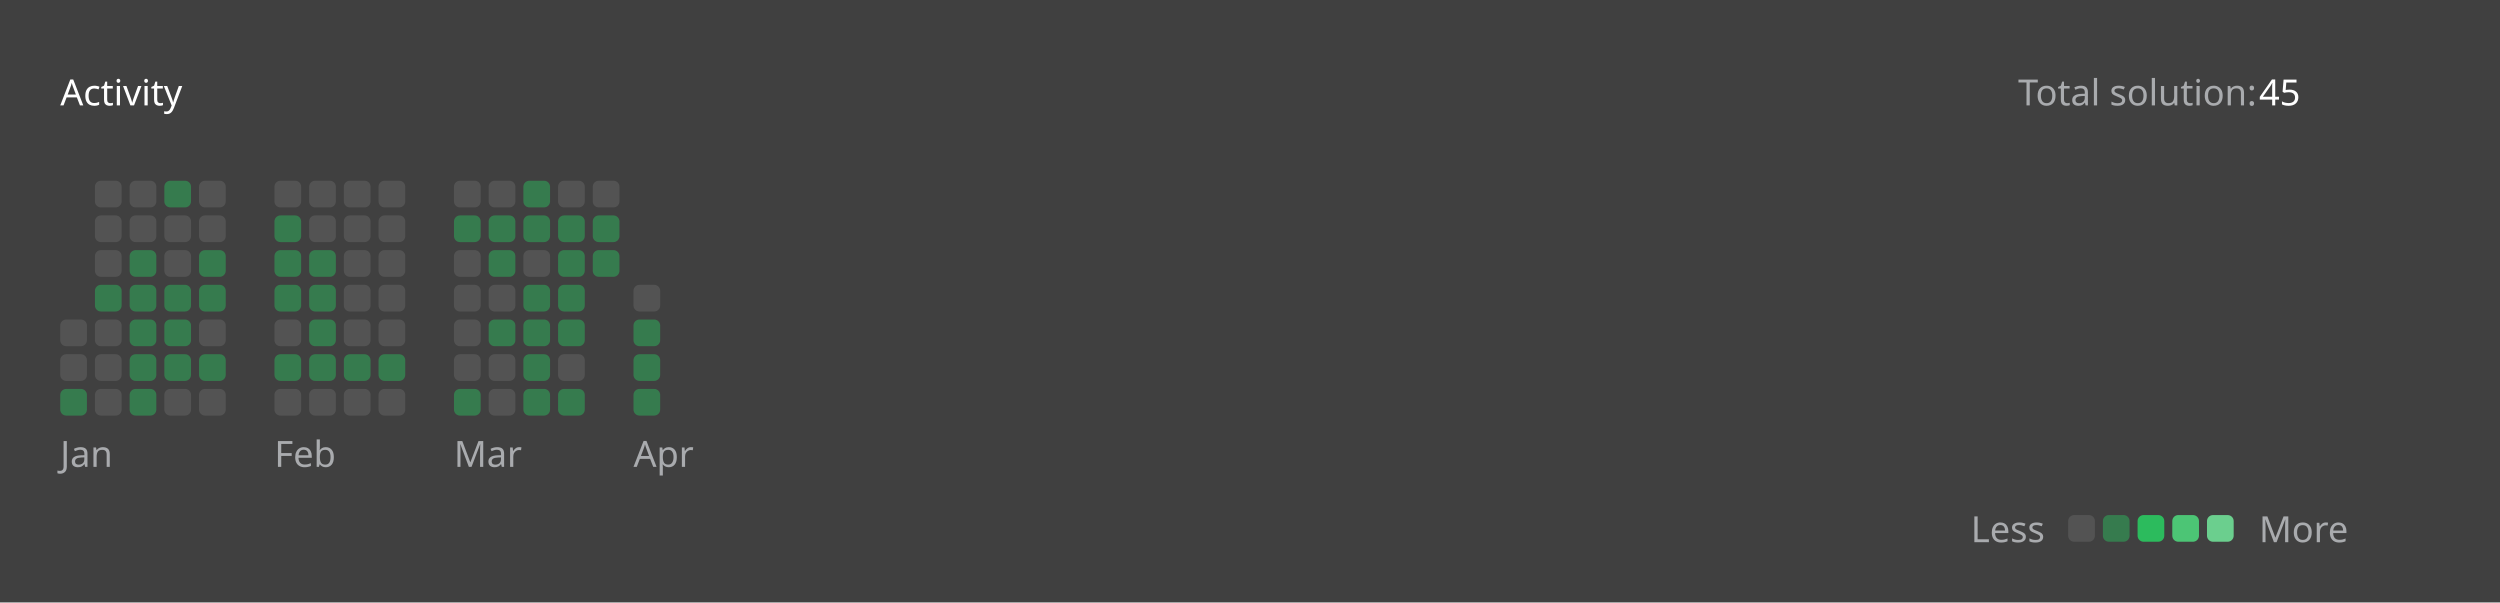
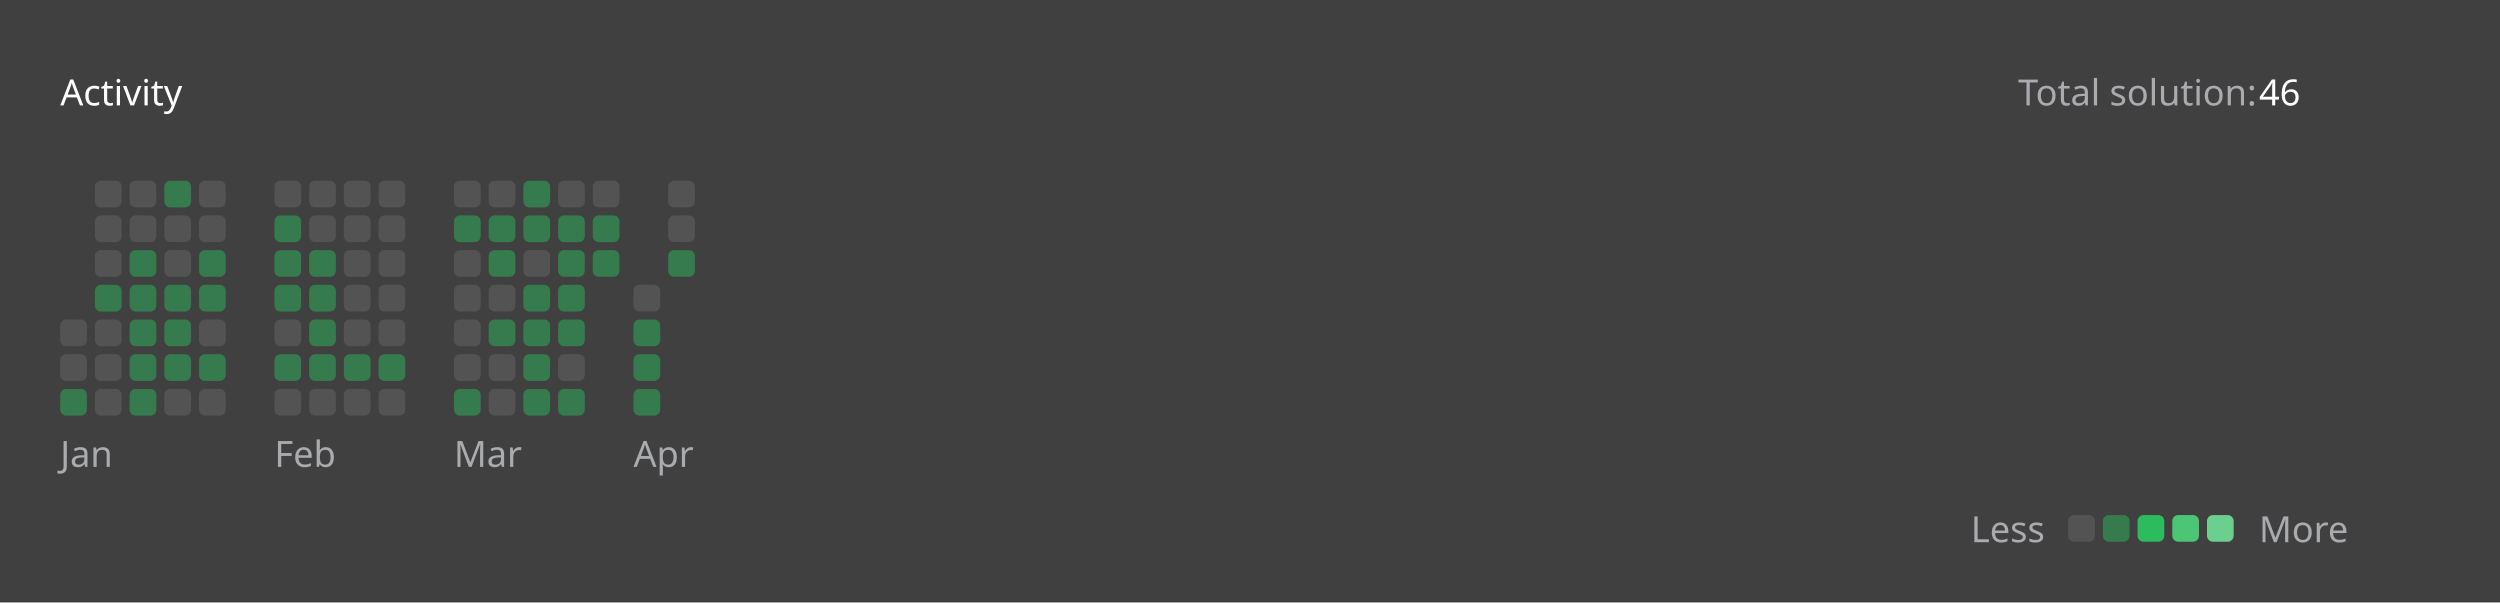
<svg xmlns="http://www.w3.org/2000/svg" version="1.1" height="200" width="830" viewBox="0 0 830 200">
  <style>*{font-family: "Segoe UI", Tahoma, Geneva, Verdana, sans-serif;}</style>
  <style>.title{font-weight: 500;font-size: 1rem;}</style>
  <style>.rotate-90{transform: rotate(-90deg);transform-origin: center;transform-box: fill-box;}</style>
  <style>.state{font-size: .75rem;}</style>
  <style>.light{color: #ffffff;fill: #ffffff;}</style>
  <style>.light-gray{color: #eff2f699;fill: #eff2f699;}</style>
  <style>.dark-gray{color: #ebebf54d;fill: #ebebf54d;}</style>
  <style>.gray{color: #747474;fill: #747474;}</style>
  <style>.orange{color: #ffa116;fill: #ffa116;}</style>
  <style>.background{color: #404040;fill: #404040;}</style>
  <style>.level-1-block{fill: #ffffff1a;}</style>
  <style>.level-2-block{fill: #2cb55d80;}</style>
  <style>.level-3-block{fill: #2cbb5dff;}</style>
  <style>.level-4-block{fill: #4cc575ff;}</style>
  <style>.level-5-block{fill: #6bcf8eff;}</style>
  <rect fill="#404040" x="0" y="0" width="830" height="200" rx="0.5rem" />
  <g text-anchor="start" text-decoration="1" class="title">
    <text x="20" y="35">
      <tspan class="light">Activity</tspan>
      <tspan class="orange" />
    </text>
  </g>
  <g class="state">
    <text x="670" y="35" class="light-gray"> Total solution: </text>
-     <text x="750" y="35" class="light"> 45 </text>
+     <text x="750" y="35" class="light"> 46 </text>
    <text x="678.88" y="180" class="light-gray" text-anchor="end">Less</text>
    <rect x="686.64" y="171" width="8.86" height="8.86" rx="2" ry="2" class="level-1-block" />
    <rect x="698.16" y="171" width="8.86" height="8.86" rx="2" ry="2" class="level-2-block" />
    <rect x="709.68" y="171" width="8.86" height="8.86" rx="2" ry="2" class="level-3-block" />
    <rect x="721.2" y="171" width="8.86" height="8.86" rx="2" ry="2" class="level-4-block" />
    <rect x="732.72" y="171" width="8.86" height="8.86" rx="2" ry="2" class="level-5-block" />
    <text x="750" y="180" class="light-gray">More</text>
  </g>
  <g x="20" y="60">
    <g x="20" y="60">
      <g x="20.0" y="60">
        <rect x="20.0" y="106.08" width="8.86" height="8.86" rx="2" ry="2" class="level-1-block" />
        <rect x="20.0" y="117.6" width="8.86" height="8.86" rx="2" ry="2" class="level-1-block" />
        <rect x="20.0" y="129.12" width="8.86" height="8.86" rx="2" ry="2" class="level-2-block" />
      </g>
      <g x="31.52" y="60">
        <rect x="31.52" y="60.0" width="8.86" height="8.86" rx="2" ry="2" class="level-1-block" />
        <rect x="31.52" y="71.52" width="8.86" height="8.86" rx="2" ry="2" class="level-1-block" />
        <rect x="31.52" y="83.04" width="8.86" height="8.86" rx="2" ry="2" class="level-1-block" />
        <rect x="31.52" y="94.56" width="8.86" height="8.86" rx="2" ry="2" class="level-2-block" />
        <rect x="31.52" y="106.08" width="8.86" height="8.86" rx="2" ry="2" class="level-1-block" />
        <rect x="31.52" y="117.6" width="8.86" height="8.86" rx="2" ry="2" class="level-1-block" />
        <rect x="31.52" y="129.12" width="8.86" height="8.86" rx="2" ry="2" class="level-1-block" />
      </g>
      <g x="43.04" y="60">
        <rect x="43.04" y="60.0" width="8.86" height="8.86" rx="2" ry="2" class="level-1-block" />
        <rect x="43.04" y="71.52" width="8.86" height="8.86" rx="2" ry="2" class="level-1-block" />
        <rect x="43.04" y="83.04" width="8.86" height="8.86" rx="2" ry="2" class="level-2-block" />
        <rect x="43.04" y="94.56" width="8.86" height="8.86" rx="2" ry="2" class="level-2-block" />
        <rect x="43.04" y="106.08" width="8.86" height="8.86" rx="2" ry="2" class="level-2-block" />
        <rect x="43.04" y="117.6" width="8.86" height="8.86" rx="2" ry="2" class="level-2-block" />
        <rect x="43.04" y="129.12" width="8.86" height="8.86" rx="2" ry="2" class="level-2-block" />
      </g>
      <g x="54.56" y="60">
        <rect x="54.56" y="60.0" width="8.86" height="8.86" rx="2" ry="2" class="level-2-block" />
        <rect x="54.56" y="71.52" width="8.86" height="8.86" rx="2" ry="2" class="level-1-block" />
        <rect x="54.56" y="83.04" width="8.86" height="8.86" rx="2" ry="2" class="level-1-block" />
        <rect x="54.56" y="94.56" width="8.86" height="8.86" rx="2" ry="2" class="level-2-block" />
        <rect x="54.56" y="106.08" width="8.86" height="8.86" rx="2" ry="2" class="level-2-block" />
        <rect x="54.56" y="117.6" width="8.86" height="8.86" rx="2" ry="2" class="level-2-block" />
        <rect x="54.56" y="129.12" width="8.86" height="8.86" rx="2" ry="2" class="level-1-block" />
      </g>
      <g x="66.08" y="60">
        <rect x="66.08" y="60.0" width="8.86" height="8.86" rx="2" ry="2" class="level-1-block" />
        <rect x="66.08" y="71.52" width="8.86" height="8.86" rx="2" ry="2" class="level-1-block" />
        <rect x="66.08" y="83.04" width="8.86" height="8.86" rx="2" ry="2" class="level-2-block" />
        <rect x="66.08" y="94.56" width="8.86" height="8.86" rx="2" ry="2" class="level-2-block" />
        <rect x="66.08" y="106.08" width="8.86" height="8.86" rx="2" ry="2" class="level-1-block" />
        <rect x="66.08" y="117.6" width="8.86" height="8.86" rx="2" ry="2" class="level-2-block" />
        <rect x="66.08" y="129.12" width="8.86" height="8.86" rx="2" ry="2" class="level-1-block" />
      </g>
      <text x="20.0" y="155" class="light-gray state">Jan</text>
    </g>
  </g>
  <g x="91.12" y="60">
    <g x="91.12" y="60">
      <g x="91.12" y="60">
        <rect x="91.12" y="60.0" width="8.86" height="8.86" rx="2" ry="2" class="level-1-block" />
        <rect x="91.12" y="71.52" width="8.86" height="8.86" rx="2" ry="2" class="level-2-block" />
        <rect x="91.12" y="83.04" width="8.86" height="8.86" rx="2" ry="2" class="level-2-block" />
        <rect x="91.12" y="94.56" width="8.86" height="8.86" rx="2" ry="2" class="level-2-block" />
        <rect x="91.12" y="106.08" width="8.86" height="8.86" rx="2" ry="2" class="level-1-block" />
        <rect x="91.12" y="117.6" width="8.86" height="8.86" rx="2" ry="2" class="level-2-block" />
        <rect x="91.12" y="129.12" width="8.86" height="8.86" rx="2" ry="2" class="level-1-block" />
      </g>
      <g x="102.64" y="60">
        <rect x="102.64" y="60.0" width="8.86" height="8.86" rx="2" ry="2" class="level-1-block" />
        <rect x="102.64" y="71.52" width="8.86" height="8.86" rx="2" ry="2" class="level-1-block" />
        <rect x="102.64" y="83.04" width="8.86" height="8.86" rx="2" ry="2" class="level-2-block" />
        <rect x="102.64" y="94.56" width="8.86" height="8.86" rx="2" ry="2" class="level-2-block" />
        <rect x="102.64" y="106.08" width="8.86" height="8.86" rx="2" ry="2" class="level-2-block" />
        <rect x="102.64" y="117.6" width="8.86" height="8.86" rx="2" ry="2" class="level-2-block" />
        <rect x="102.64" y="129.12" width="8.86" height="8.86" rx="2" ry="2" class="level-1-block" />
      </g>
      <g x="114.16" y="60">
        <rect x="114.16" y="60.0" width="8.86" height="8.86" rx="2" ry="2" class="level-1-block" />
        <rect x="114.16" y="71.52" width="8.86" height="8.86" rx="2" ry="2" class="level-1-block" />
        <rect x="114.16" y="83.04" width="8.86" height="8.86" rx="2" ry="2" class="level-1-block" />
        <rect x="114.16" y="94.56" width="8.86" height="8.86" rx="2" ry="2" class="level-1-block" />
        <rect x="114.16" y="106.08" width="8.86" height="8.86" rx="2" ry="2" class="level-1-block" />
        <rect x="114.16" y="117.6" width="8.86" height="8.86" rx="2" ry="2" class="level-2-block" />
        <rect x="114.16" y="129.12" width="8.86" height="8.86" rx="2" ry="2" class="level-1-block" />
      </g>
      <g x="125.68" y="60">
        <rect x="125.68" y="60.0" width="8.86" height="8.86" rx="2" ry="2" class="level-1-block" />
        <rect x="125.68" y="71.52" width="8.86" height="8.86" rx="2" ry="2" class="level-1-block" />
        <rect x="125.68" y="83.04" width="8.86" height="8.86" rx="2" ry="2" class="level-1-block" />
        <rect x="125.68" y="94.56" width="8.86" height="8.86" rx="2" ry="2" class="level-1-block" />
        <rect x="125.68" y="106.08" width="8.86" height="8.86" rx="2" ry="2" class="level-1-block" />
        <rect x="125.68" y="117.6" width="8.86" height="8.86" rx="2" ry="2" class="level-2-block" />
        <rect x="125.68" y="129.12" width="8.86" height="8.86" rx="2" ry="2" class="level-1-block" />
      </g>
      <text x="91.12" y="155" class="light-gray state">Feb</text>
    </g>
  </g>
  <g x="150.72" y="60">
    <g x="150.72" y="60">
      <g x="150.72" y="60">
        <rect x="150.72" y="60.0" width="8.86" height="8.86" rx="2" ry="2" class="level-1-block" />
        <rect x="150.72" y="71.52" width="8.86" height="8.86" rx="2" ry="2" class="level-2-block" />
        <rect x="150.72" y="83.04" width="8.86" height="8.86" rx="2" ry="2" class="level-1-block" />
        <rect x="150.72" y="94.56" width="8.86" height="8.86" rx="2" ry="2" class="level-1-block" />
        <rect x="150.72" y="106.08" width="8.86" height="8.86" rx="2" ry="2" class="level-1-block" />
        <rect x="150.72" y="117.6" width="8.86" height="8.86" rx="2" ry="2" class="level-1-block" />
        <rect x="150.72" y="129.12" width="8.86" height="8.86" rx="2" ry="2" class="level-2-block" />
      </g>
      <g x="162.24" y="60">
        <rect x="162.24" y="60.0" width="8.86" height="8.86" rx="2" ry="2" class="level-1-block" />
        <rect x="162.24" y="71.52" width="8.86" height="8.86" rx="2" ry="2" class="level-2-block" />
        <rect x="162.24" y="83.04" width="8.86" height="8.86" rx="2" ry="2" class="level-2-block" />
        <rect x="162.24" y="94.56" width="8.86" height="8.86" rx="2" ry="2" class="level-1-block" />
        <rect x="162.24" y="106.08" width="8.86" height="8.86" rx="2" ry="2" class="level-2-block" />
        <rect x="162.24" y="117.6" width="8.86" height="8.86" rx="2" ry="2" class="level-1-block" />
        <rect x="162.24" y="129.12" width="8.86" height="8.86" rx="2" ry="2" class="level-1-block" />
      </g>
      <g x="173.76" y="60">
        <rect x="173.76" y="60.0" width="8.86" height="8.86" rx="2" ry="2" class="level-2-block" />
        <rect x="173.76" y="71.52" width="8.86" height="8.86" rx="2" ry="2" class="level-2-block" />
        <rect x="173.76" y="83.04" width="8.86" height="8.86" rx="2" ry="2" class="level-1-block" />
        <rect x="173.76" y="94.56" width="8.86" height="8.86" rx="2" ry="2" class="level-2-block" />
        <rect x="173.76" y="106.08" width="8.86" height="8.86" rx="2" ry="2" class="level-2-block" />
        <rect x="173.76" y="117.6" width="8.86" height="8.86" rx="2" ry="2" class="level-2-block" />
        <rect x="173.76" y="129.12" width="8.86" height="8.86" rx="2" ry="2" class="level-2-block" />
      </g>
      <g x="185.28" y="60">
        <rect x="185.28" y="60.0" width="8.86" height="8.86" rx="2" ry="2" class="level-1-block" />
        <rect x="185.28" y="71.52" width="8.86" height="8.86" rx="2" ry="2" class="level-2-block" />
        <rect x="185.28" y="83.04" width="8.86" height="8.86" rx="2" ry="2" class="level-2-block" />
        <rect x="185.28" y="94.56" width="8.86" height="8.86" rx="2" ry="2" class="level-2-block" />
        <rect x="185.28" y="106.08" width="8.86" height="8.86" rx="2" ry="2" class="level-2-block" />
        <rect x="185.28" y="117.6" width="8.86" height="8.86" rx="2" ry="2" class="level-1-block" />
        <rect x="185.28" y="129.12" width="8.86" height="8.86" rx="2" ry="2" class="level-2-block" />
      </g>
      <g x="196.8" y="60">
        <rect x="196.8" y="60.0" width="8.86" height="8.86" rx="2" ry="2" class="level-1-block" />
        <rect x="196.8" y="71.52" width="8.86" height="8.86" rx="2" ry="2" class="level-2-block" />
        <rect x="196.8" y="83.04" width="8.86" height="8.86" rx="2" ry="2" class="level-2-block" />
      </g>
      <text x="150.72" y="155" class="light-gray state">Mar</text>
    </g>
  </g>
  <g x="210.32" y="60">
    <g x="210.32" y="60">
      <g x="210.32" y="60">
        <rect x="210.32" y="94.56" width="8.86" height="8.86" rx="2" ry="2" class="level-1-block" />
        <rect x="210.32" y="106.08" width="8.86" height="8.86" rx="2" ry="2" class="level-2-block" />
        <rect x="210.32" y="117.6" width="8.86" height="8.86" rx="2" ry="2" class="level-2-block" />
        <rect x="210.32" y="129.12" width="8.86" height="8.86" rx="2" ry="2" class="level-2-block" />
      </g>
+       <g x="221.84" y="60">
+         <rect x="221.84" y="60.0" width="8.86" height="8.86" rx="2" ry="2" class="level-1-block" />
+         <rect x="221.84" y="71.52" width="8.86" height="8.86" rx="2" ry="2" class="level-1-block" />
+         <rect x="221.84" y="83.04" width="8.86" height="8.86" rx="2" ry="2" class="level-2-block" />
+       </g>
      <text x="210.32" y="155" class="light-gray state">Apr</text>
    </g>
  </g>
</svg>
